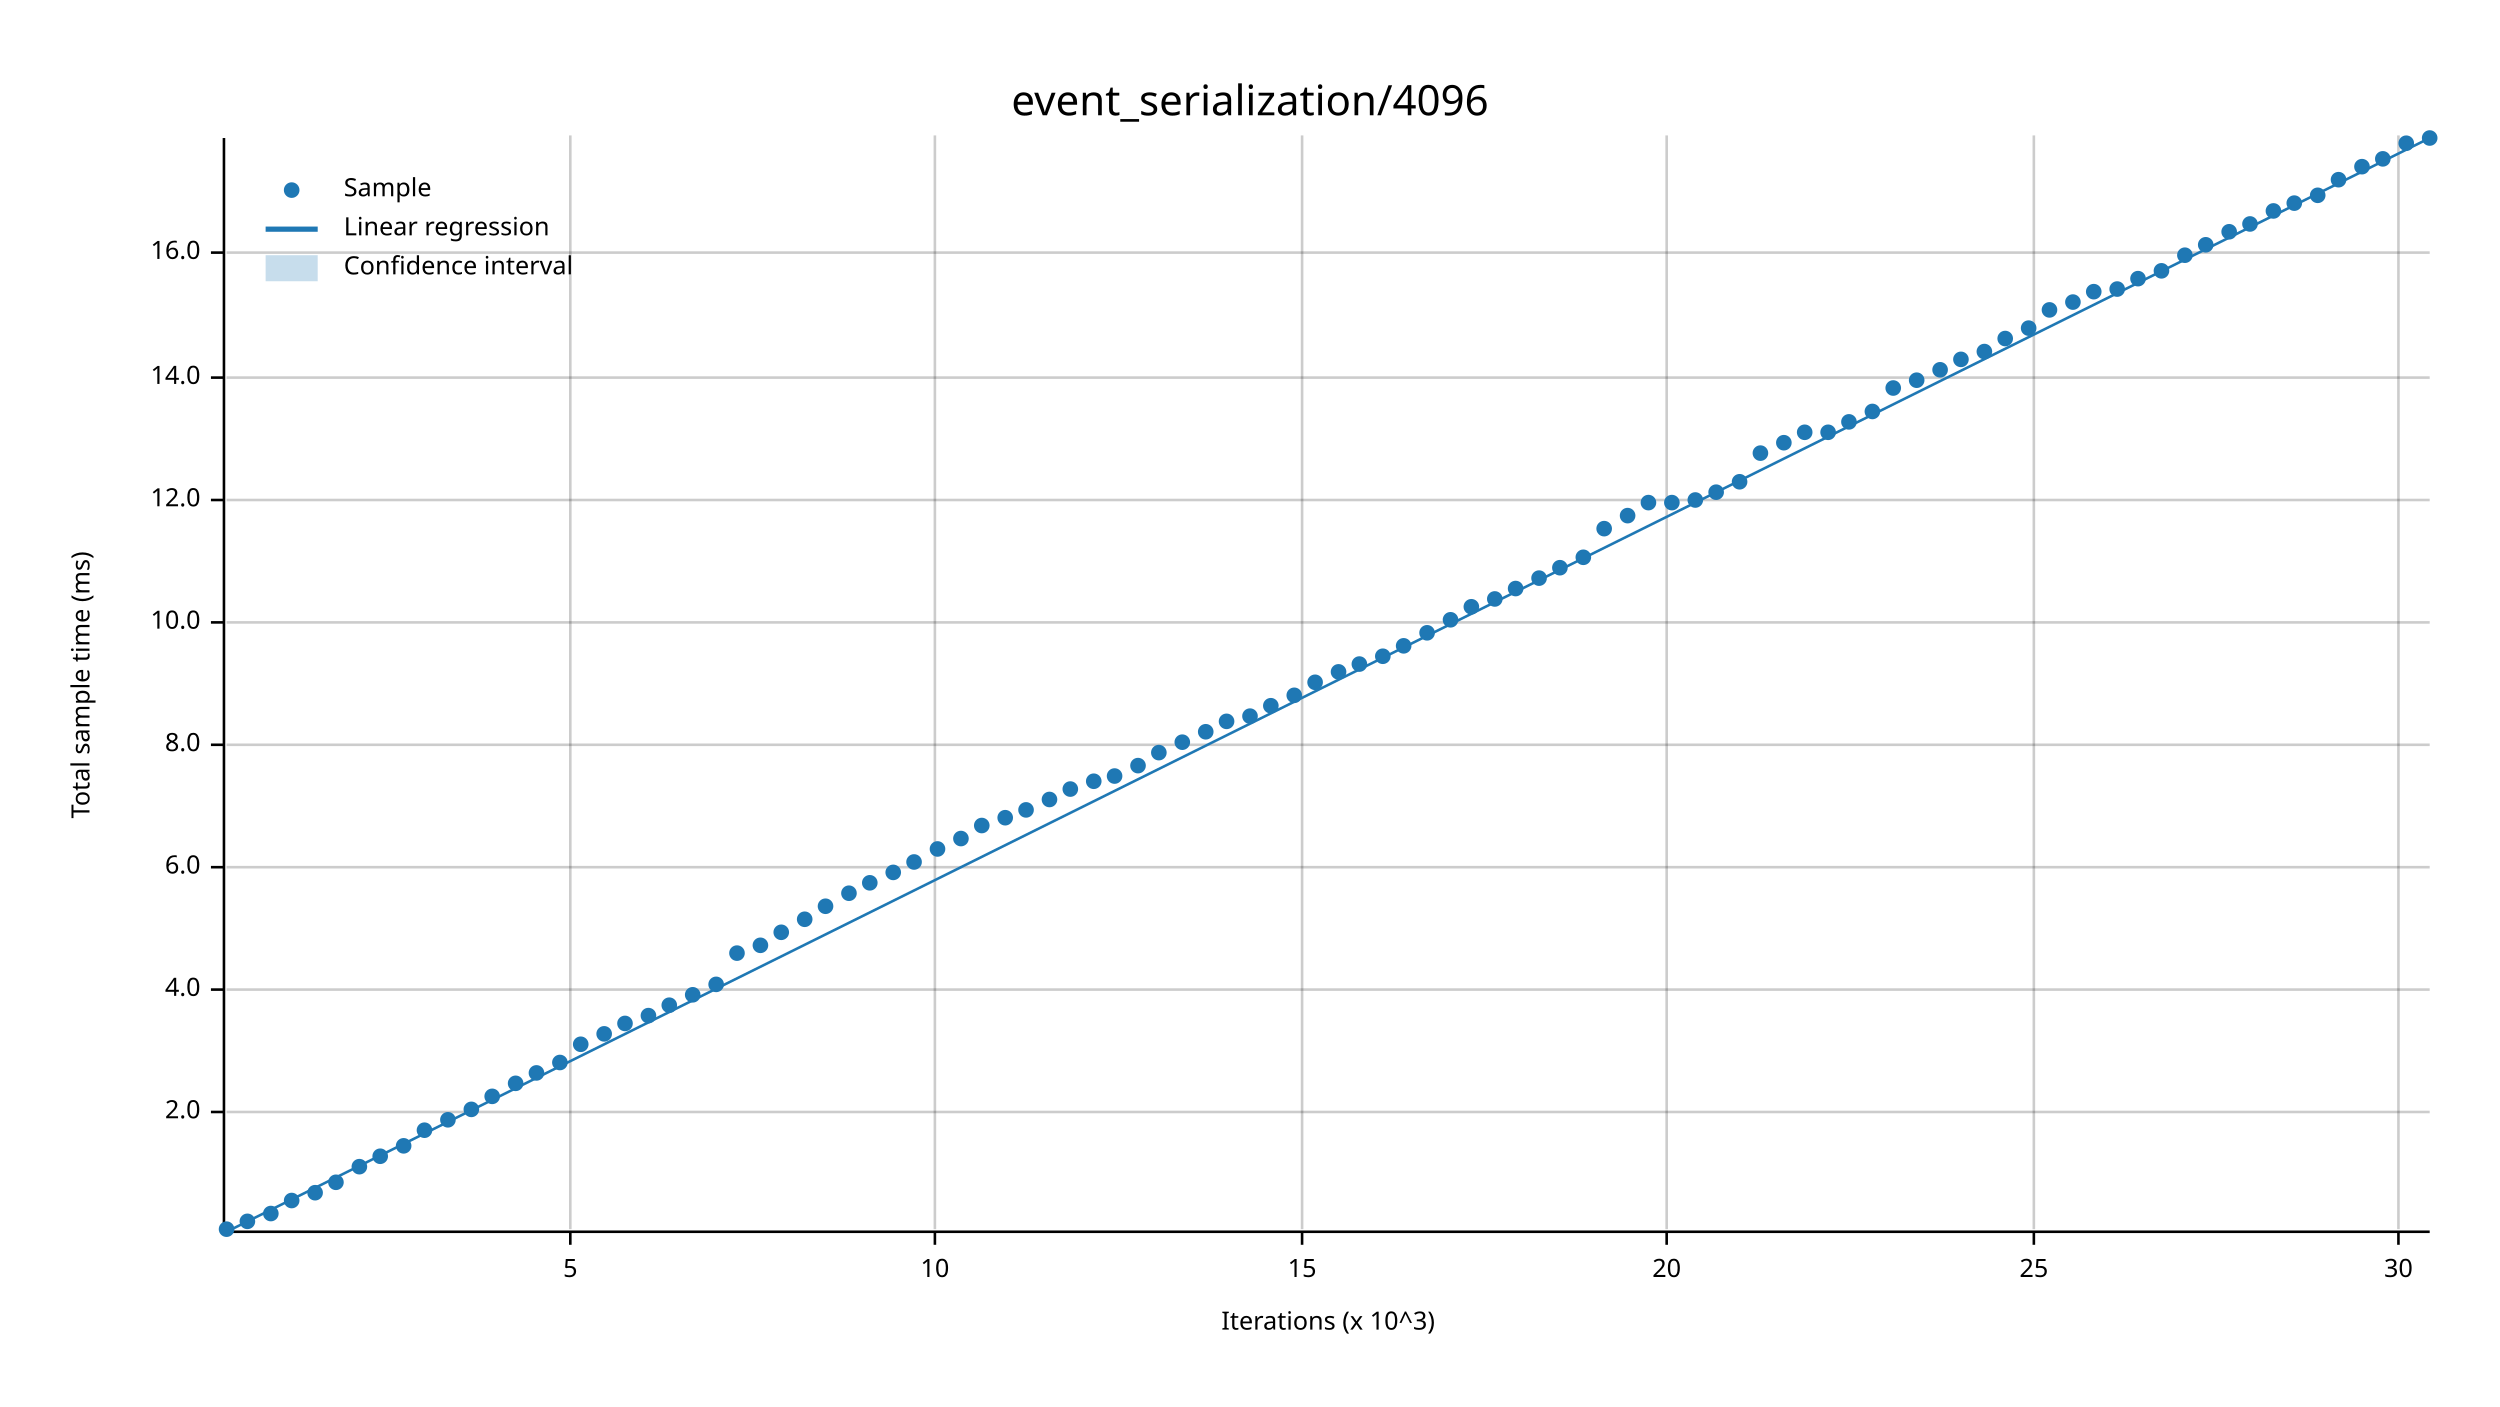
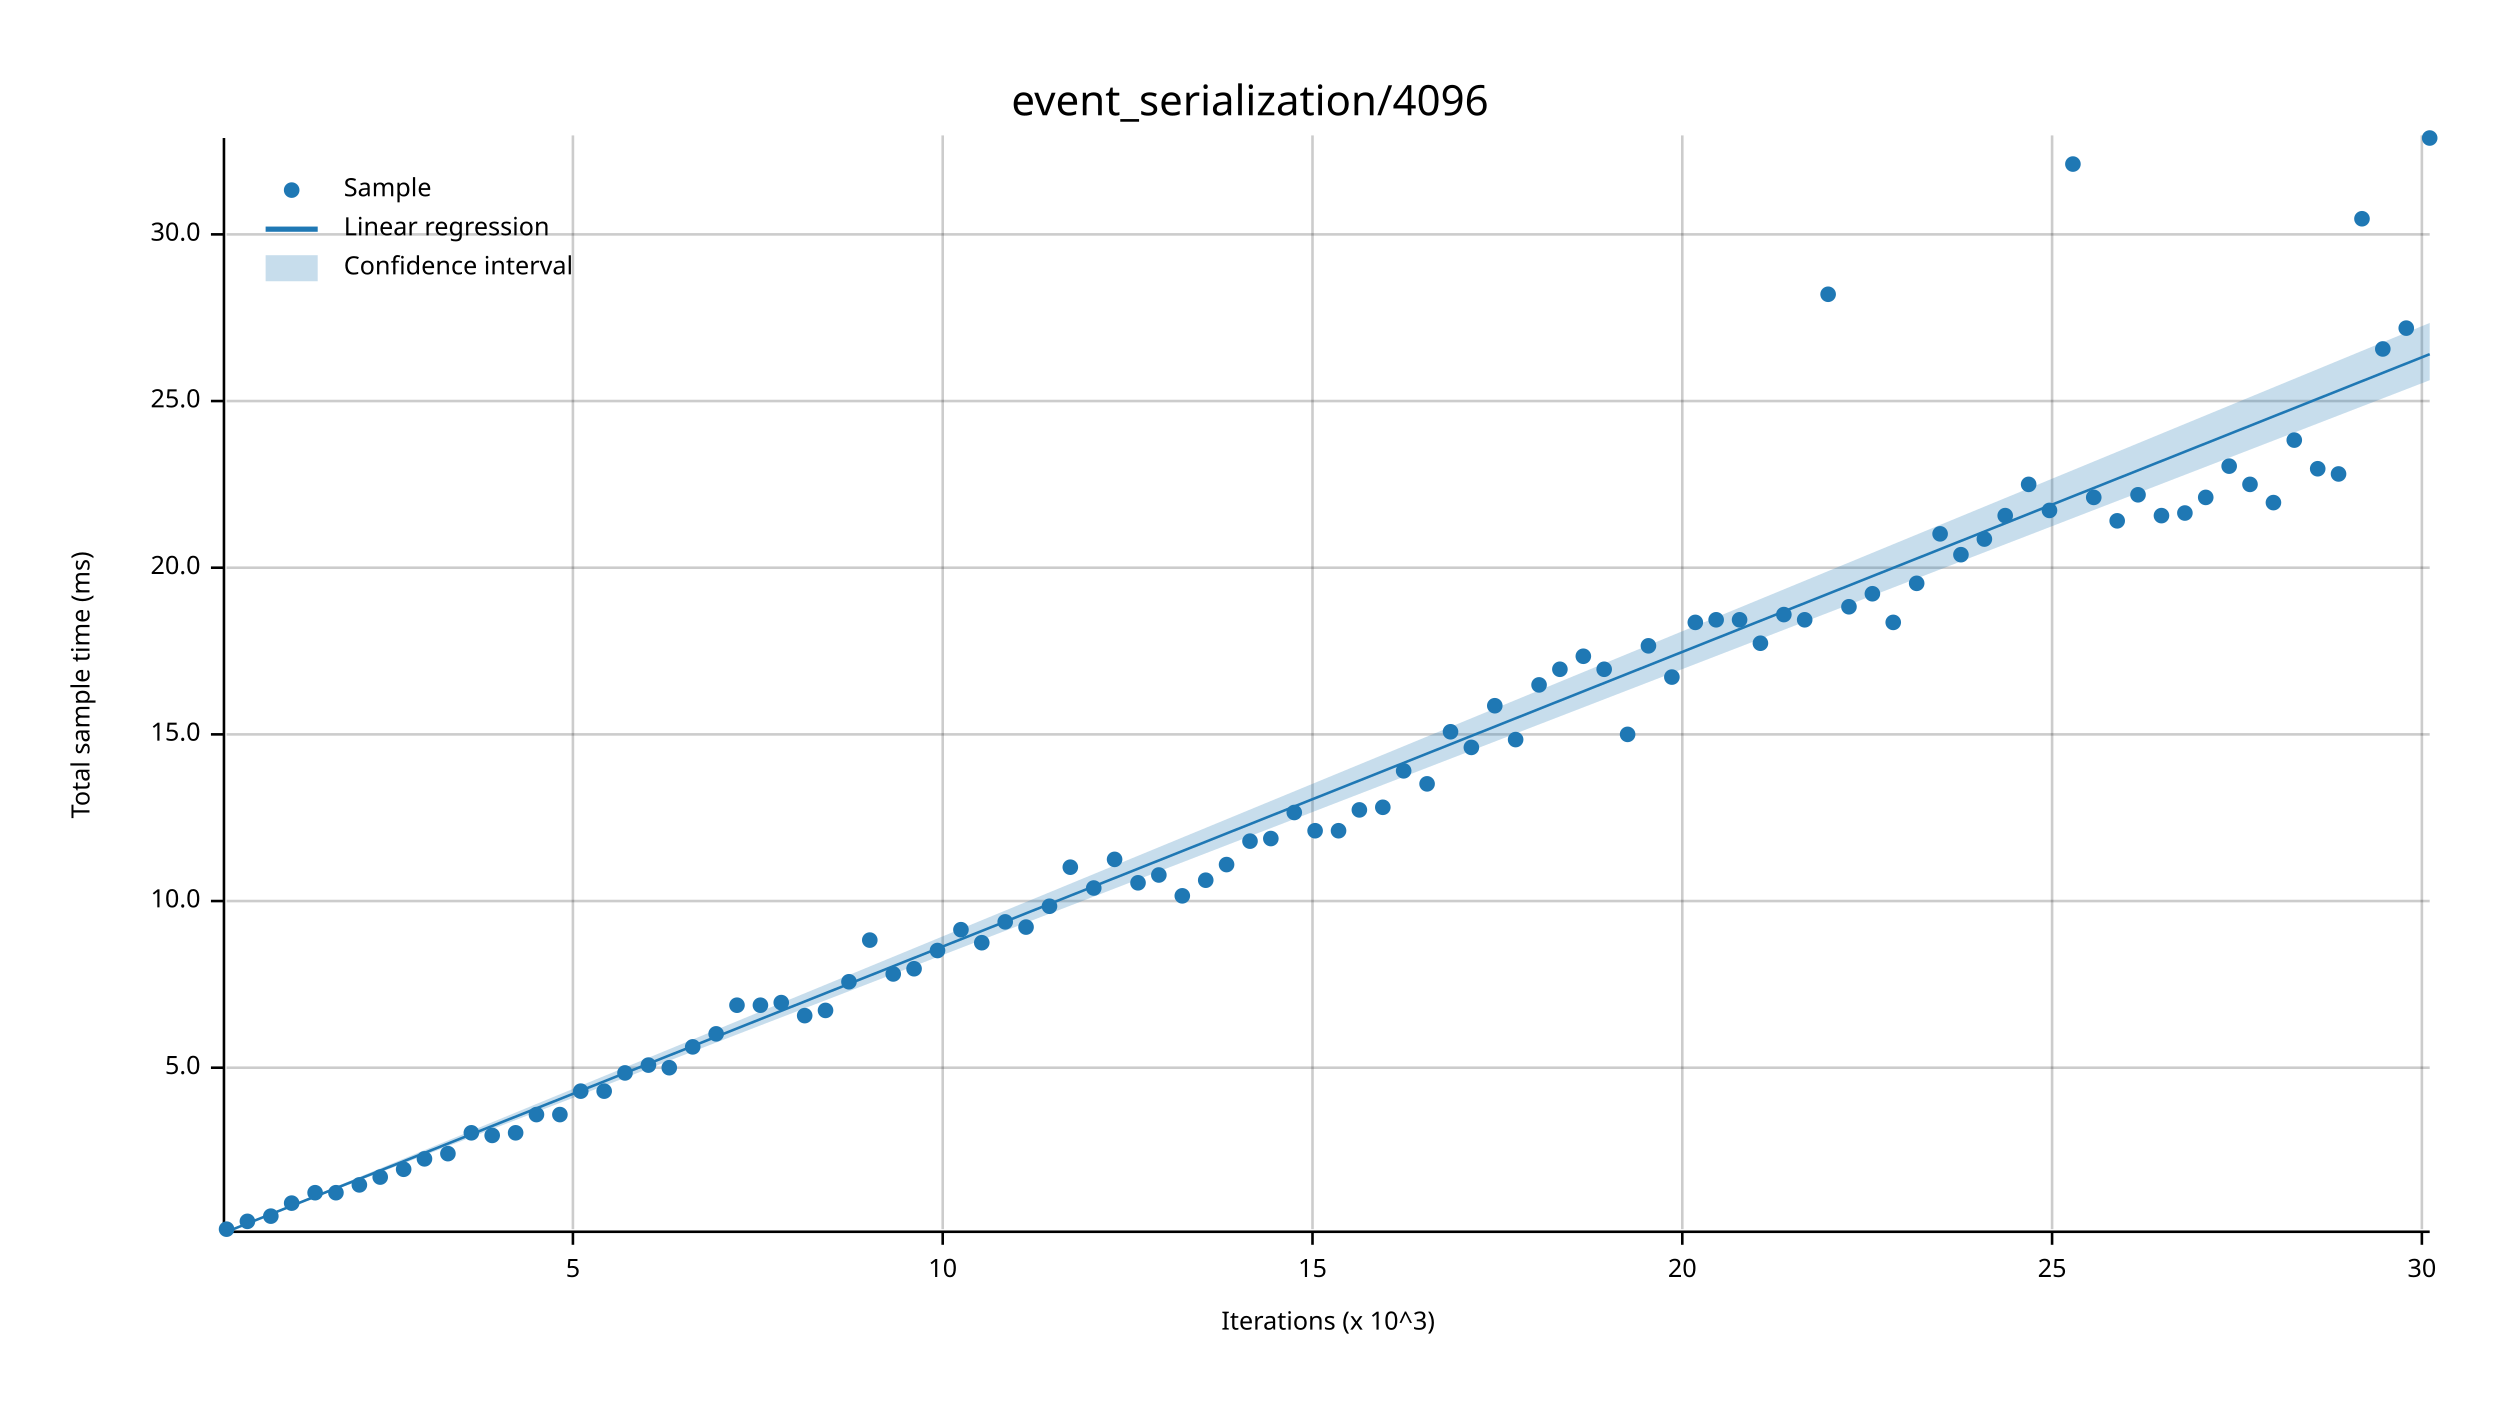
<svg xmlns="http://www.w3.org/2000/svg" width="960" height="540" viewBox="0 0 960 540">
  <text x="480" y="32" dy="0.76em" text-anchor="middle" font-family="sans-serif" font-size="16.129" opacity="1" fill="#000000">
event_serialization/4096
</text>
  <text x="27" y="263" dy="0.76em" text-anchor="middle" font-family="sans-serif" font-size="9.677" opacity="1" fill="#000000" transform="rotate(270, 27, 263)">
Total sample time (ms)
</text>
  <text x="510" y="513" dy="-0.5ex" text-anchor="middle" font-family="sans-serif" font-size="9.677" opacity="1" fill="#000000">
Iterations (x 10^3)
</text>
-   <line opacity="0.2" stroke="#000000" stroke-width="1" x1="219" y1="472" x2="219" y2="52" />
-   <line opacity="0.2" stroke="#000000" stroke-width="1" x1="359" y1="472" x2="359" y2="52" />
-   <line opacity="0.2" stroke="#000000" stroke-width="1" x1="500" y1="472" x2="500" y2="52" />
-   <line opacity="0.2" stroke="#000000" stroke-width="1" x1="640" y1="472" x2="640" y2="52" />
-   <line opacity="0.2" stroke="#000000" stroke-width="1" x1="781" y1="472" x2="781" y2="52" />
-   <line opacity="0.2" stroke="#000000" stroke-width="1" x1="921" y1="472" x2="921" y2="52" />
-   <line opacity="0.2" stroke="#000000" stroke-width="1" x1="87" y1="427" x2="933" y2="427" />
-   <line opacity="0.2" stroke="#000000" stroke-width="1" x1="87" y1="380" x2="933" y2="380" />
-   <line opacity="0.2" stroke="#000000" stroke-width="1" x1="87" y1="333" x2="933" y2="333" />
-   <line opacity="0.2" stroke="#000000" stroke-width="1" x1="87" y1="286" x2="933" y2="286" />
-   <line opacity="0.2" stroke="#000000" stroke-width="1" x1="87" y1="239" x2="933" y2="239" />
-   <line opacity="0.2" stroke="#000000" stroke-width="1" x1="87" y1="192" x2="933" y2="192" />
-   <line opacity="0.2" stroke="#000000" stroke-width="1" x1="87" y1="145" x2="933" y2="145" />
-   <line opacity="0.2" stroke="#000000" stroke-width="1" x1="87" y1="97" x2="933" y2="97" />
+   <line opacity="0.2" stroke="#000000" stroke-width="1" x1="220" y1="472" x2="220" y2="52" />
+   <line opacity="0.2" stroke="#000000" stroke-width="1" x1="362" y1="472" x2="362" y2="52" />
+   <line opacity="0.2" stroke="#000000" stroke-width="1" x1="504" y1="472" x2="504" y2="52" />
+   <line opacity="0.2" stroke="#000000" stroke-width="1" x1="646" y1="472" x2="646" y2="52" />
+   <line opacity="0.2" stroke="#000000" stroke-width="1" x1="788" y1="472" x2="788" y2="52" />
+   <line opacity="0.2" stroke="#000000" stroke-width="1" x1="930" y1="472" x2="930" y2="52" />
+   <line opacity="0.2" stroke="#000000" stroke-width="1" x1="87" y1="410" x2="933" y2="410" />
+   <line opacity="0.2" stroke="#000000" stroke-width="1" x1="87" y1="346" x2="933" y2="346" />
+   <line opacity="0.2" stroke="#000000" stroke-width="1" x1="87" y1="282" x2="933" y2="282" />
+   <line opacity="0.2" stroke="#000000" stroke-width="1" x1="87" y1="218" x2="933" y2="218" />
+   <line opacity="0.2" stroke="#000000" stroke-width="1" x1="87" y1="154" x2="933" y2="154" />
+   <line opacity="0.2" stroke="#000000" stroke-width="1" x1="87" y1="90" x2="933" y2="90" />
  <polyline fill="none" opacity="1" stroke="#000000" stroke-width="1" points="86,53 86,473 " />
-   <text x="77" y="427" dy="0.5ex" text-anchor="end" font-family="sans-serif" font-size="9.677" opacity="1" fill="#000000">
- 2.0
+   <text x="77" y="410" dy="0.5ex" text-anchor="end" font-family="sans-serif" font-size="9.677" opacity="1" fill="#000000">
+ 5.0
</text>
-   <polyline fill="none" opacity="1" stroke="#000000" stroke-width="1" points="81,427 86,427 " />
-   <text x="77" y="380" dy="0.5ex" text-anchor="end" font-family="sans-serif" font-size="9.677" opacity="1" fill="#000000">
- 4.0
- </text>
-   <polyline fill="none" opacity="1" stroke="#000000" stroke-width="1" points="81,380 86,380 " />
-   <text x="77" y="333" dy="0.5ex" text-anchor="end" font-family="sans-serif" font-size="9.677" opacity="1" fill="#000000">
- 6.0
- </text>
-   <polyline fill="none" opacity="1" stroke="#000000" stroke-width="1" points="81,333 86,333 " />
-   <text x="77" y="286" dy="0.5ex" text-anchor="end" font-family="sans-serif" font-size="9.677" opacity="1" fill="#000000">
- 8.0
- </text>
-   <polyline fill="none" opacity="1" stroke="#000000" stroke-width="1" points="81,286 86,286 " />
-   <text x="77" y="239" dy="0.5ex" text-anchor="end" font-family="sans-serif" font-size="9.677" opacity="1" fill="#000000">
+   <polyline fill="none" opacity="1" stroke="#000000" stroke-width="1" points="81,410 86,410 " />
+   <text x="77" y="346" dy="0.5ex" text-anchor="end" font-family="sans-serif" font-size="9.677" opacity="1" fill="#000000">
10.0
</text>
-   <polyline fill="none" opacity="1" stroke="#000000" stroke-width="1" points="81,239 86,239 " />
-   <text x="77" y="192" dy="0.5ex" text-anchor="end" font-family="sans-serif" font-size="9.677" opacity="1" fill="#000000">
- 12.0
+   <polyline fill="none" opacity="1" stroke="#000000" stroke-width="1" points="81,346 86,346 " />
+   <text x="77" y="282" dy="0.5ex" text-anchor="end" font-family="sans-serif" font-size="9.677" opacity="1" fill="#000000">
+ 15.0
</text>
-   <polyline fill="none" opacity="1" stroke="#000000" stroke-width="1" points="81,192 86,192 " />
-   <text x="77" y="145" dy="0.5ex" text-anchor="end" font-family="sans-serif" font-size="9.677" opacity="1" fill="#000000">
- 14.0
+   <polyline fill="none" opacity="1" stroke="#000000" stroke-width="1" points="81,282 86,282 " />
+   <text x="77" y="218" dy="0.5ex" text-anchor="end" font-family="sans-serif" font-size="9.677" opacity="1" fill="#000000">
+ 20.0
</text>
-   <polyline fill="none" opacity="1" stroke="#000000" stroke-width="1" points="81,145 86,145 " />
-   <text x="77" y="97" dy="0.5ex" text-anchor="end" font-family="sans-serif" font-size="9.677" opacity="1" fill="#000000">
- 16.0
+   <polyline fill="none" opacity="1" stroke="#000000" stroke-width="1" points="81,218 86,218 " />
+   <text x="77" y="154" dy="0.5ex" text-anchor="end" font-family="sans-serif" font-size="9.677" opacity="1" fill="#000000">
+ 25.0
</text>
-   <polyline fill="none" opacity="1" stroke="#000000" stroke-width="1" points="81,97 86,97 " />
+   <polyline fill="none" opacity="1" stroke="#000000" stroke-width="1" points="81,154 86,154 " />
+   <text x="77" y="90" dy="0.5ex" text-anchor="end" font-family="sans-serif" font-size="9.677" opacity="1" fill="#000000">
+ 30.0
+ </text>
+   <polyline fill="none" opacity="1" stroke="#000000" stroke-width="1" points="81,90 86,90 " />
  <polyline fill="none" opacity="1" stroke="#000000" stroke-width="1" points="87,473 933,473 " />
-   <text x="219" y="483" dy="0.76em" text-anchor="middle" font-family="sans-serif" font-size="9.677" opacity="1" fill="#000000">
+   <text x="220" y="483" dy="0.76em" text-anchor="middle" font-family="sans-serif" font-size="9.677" opacity="1" fill="#000000">
5
</text>
-   <polyline fill="none" opacity="1" stroke="#000000" stroke-width="1" points="219,473 219,478 " />
-   <text x="359" y="483" dy="0.76em" text-anchor="middle" font-family="sans-serif" font-size="9.677" opacity="1" fill="#000000">
+   <polyline fill="none" opacity="1" stroke="#000000" stroke-width="1" points="220,473 220,478 " />
+   <text x="362" y="483" dy="0.76em" text-anchor="middle" font-family="sans-serif" font-size="9.677" opacity="1" fill="#000000">
10
</text>
-   <polyline fill="none" opacity="1" stroke="#000000" stroke-width="1" points="359,473 359,478 " />
-   <text x="500" y="483" dy="0.76em" text-anchor="middle" font-family="sans-serif" font-size="9.677" opacity="1" fill="#000000">
+   <polyline fill="none" opacity="1" stroke="#000000" stroke-width="1" points="362,473 362,478 " />
+   <text x="504" y="483" dy="0.76em" text-anchor="middle" font-family="sans-serif" font-size="9.677" opacity="1" fill="#000000">
15
</text>
-   <polyline fill="none" opacity="1" stroke="#000000" stroke-width="1" points="500,473 500,478 " />
-   <text x="640" y="483" dy="0.76em" text-anchor="middle" font-family="sans-serif" font-size="9.677" opacity="1" fill="#000000">
+   <polyline fill="none" opacity="1" stroke="#000000" stroke-width="1" points="504,473 504,478 " />
+   <text x="646" y="483" dy="0.76em" text-anchor="middle" font-family="sans-serif" font-size="9.677" opacity="1" fill="#000000">
20
</text>
-   <polyline fill="none" opacity="1" stroke="#000000" stroke-width="1" points="640,473 640,478 " />
-   <text x="781" y="483" dy="0.76em" text-anchor="middle" font-family="sans-serif" font-size="9.677" opacity="1" fill="#000000">
+   <polyline fill="none" opacity="1" stroke="#000000" stroke-width="1" points="646,473 646,478 " />
+   <text x="788" y="483" dy="0.76em" text-anchor="middle" font-family="sans-serif" font-size="9.677" opacity="1" fill="#000000">
25
</text>
-   <polyline fill="none" opacity="1" stroke="#000000" stroke-width="1" points="781,473 781,478 " />
-   <text x="921" y="483" dy="0.76em" text-anchor="middle" font-family="sans-serif" font-size="9.677" opacity="1" fill="#000000">
+   <polyline fill="none" opacity="1" stroke="#000000" stroke-width="1" points="788,473 788,478 " />
+   <text x="930" y="483" dy="0.76em" text-anchor="middle" font-family="sans-serif" font-size="9.677" opacity="1" fill="#000000">
30
</text>
-   <polyline fill="none" opacity="1" stroke="#000000" stroke-width="1" points="921,473 921,478 " />
+   <polyline fill="none" opacity="1" stroke="#000000" stroke-width="1" points="930,473 930,478 " />
  <circle cx="87" cy="472" r="3" opacity="1" fill="#1F78B4" stroke="none" stroke-width="1" />
  <circle cx="95" cy="469" r="3" opacity="1" fill="#1F78B4" stroke="none" stroke-width="1" />
-   <circle cx="104" cy="466" r="3" opacity="1" fill="#1F78B4" stroke="none" stroke-width="1" />
-   <circle cx="112" cy="461" r="3" opacity="1" fill="#1F78B4" stroke="none" stroke-width="1" />
+   <circle cx="104" cy="467" r="3" opacity="1" fill="#1F78B4" stroke="none" stroke-width="1" />
+   <circle cx="112" cy="462" r="3" opacity="1" fill="#1F78B4" stroke="none" stroke-width="1" />
  <circle cx="121" cy="458" r="3" opacity="1" fill="#1F78B4" stroke="none" stroke-width="1" />
-   <circle cx="129" cy="454" r="3" opacity="1" fill="#1F78B4" stroke="none" stroke-width="1" />
-   <circle cx="138" cy="448" r="3" opacity="1" fill="#1F78B4" stroke="none" stroke-width="1" />
-   <circle cx="146" cy="444" r="3" opacity="1" fill="#1F78B4" stroke="none" stroke-width="1" />
-   <circle cx="155" cy="440" r="3" opacity="1" fill="#1F78B4" stroke="none" stroke-width="1" />
-   <circle cx="163" cy="434" r="3" opacity="1" fill="#1F78B4" stroke="none" stroke-width="1" />
-   <circle cx="172" cy="430" r="3" opacity="1" fill="#1F78B4" stroke="none" stroke-width="1" />
-   <circle cx="181" cy="426" r="3" opacity="1" fill="#1F78B4" stroke="none" stroke-width="1" />
-   <circle cx="189" cy="421" r="3" opacity="1" fill="#1F78B4" stroke="none" stroke-width="1" />
-   <circle cx="198" cy="416" r="3" opacity="1" fill="#1F78B4" stroke="none" stroke-width="1" />
-   <circle cx="206" cy="412" r="3" opacity="1" fill="#1F78B4" stroke="none" stroke-width="1" />
-   <circle cx="215" cy="408" r="3" opacity="1" fill="#1F78B4" stroke="none" stroke-width="1" />
-   <circle cx="223" cy="401" r="3" opacity="1" fill="#1F78B4" stroke="none" stroke-width="1" />
-   <circle cx="232" cy="397" r="3" opacity="1" fill="#1F78B4" stroke="none" stroke-width="1" />
-   <circle cx="240" cy="393" r="3" opacity="1" fill="#1F78B4" stroke="none" stroke-width="1" />
-   <circle cx="249" cy="390" r="3" opacity="1" fill="#1F78B4" stroke="none" stroke-width="1" />
-   <circle cx="257" cy="386" r="3" opacity="1" fill="#1F78B4" stroke="none" stroke-width="1" />
-   <circle cx="266" cy="382" r="3" opacity="1" fill="#1F78B4" stroke="none" stroke-width="1" />
-   <circle cx="275" cy="378" r="3" opacity="1" fill="#1F78B4" stroke="none" stroke-width="1" />
-   <circle cx="283" cy="366" r="3" opacity="1" fill="#1F78B4" stroke="none" stroke-width="1" />
-   <circle cx="292" cy="363" r="3" opacity="1" fill="#1F78B4" stroke="none" stroke-width="1" />
-   <circle cx="300" cy="358" r="3" opacity="1" fill="#1F78B4" stroke="none" stroke-width="1" />
-   <circle cx="309" cy="353" r="3" opacity="1" fill="#1F78B4" stroke="none" stroke-width="1" />
-   <circle cx="317" cy="348" r="3" opacity="1" fill="#1F78B4" stroke="none" stroke-width="1" />
-   <circle cx="326" cy="343" r="3" opacity="1" fill="#1F78B4" stroke="none" stroke-width="1" />
-   <circle cx="334" cy="339" r="3" opacity="1" fill="#1F78B4" stroke="none" stroke-width="1" />
-   <circle cx="343" cy="335" r="3" opacity="1" fill="#1F78B4" stroke="none" stroke-width="1" />
-   <circle cx="351" cy="331" r="3" opacity="1" fill="#1F78B4" stroke="none" stroke-width="1" />
-   <circle cx="360" cy="326" r="3" opacity="1" fill="#1F78B4" stroke="none" stroke-width="1" />
-   <circle cx="369" cy="322" r="3" opacity="1" fill="#1F78B4" stroke="none" stroke-width="1" />
-   <circle cx="377" cy="317" r="3" opacity="1" fill="#1F78B4" stroke="none" stroke-width="1" />
-   <circle cx="386" cy="314" r="3" opacity="1" fill="#1F78B4" stroke="none" stroke-width="1" />
-   <circle cx="394" cy="311" r="3" opacity="1" fill="#1F78B4" stroke="none" stroke-width="1" />
-   <circle cx="403" cy="307" r="3" opacity="1" fill="#1F78B4" stroke="none" stroke-width="1" />
-   <circle cx="411" cy="303" r="3" opacity="1" fill="#1F78B4" stroke="none" stroke-width="1" />
-   <circle cx="420" cy="300" r="3" opacity="1" fill="#1F78B4" stroke="none" stroke-width="1" />
-   <circle cx="428" cy="298" r="3" opacity="1" fill="#1F78B4" stroke="none" stroke-width="1" />
-   <circle cx="437" cy="294" r="3" opacity="1" fill="#1F78B4" stroke="none" stroke-width="1" />
-   <circle cx="445" cy="289" r="3" opacity="1" fill="#1F78B4" stroke="none" stroke-width="1" />
-   <circle cx="454" cy="285" r="3" opacity="1" fill="#1F78B4" stroke="none" stroke-width="1" />
-   <circle cx="463" cy="281" r="3" opacity="1" fill="#1F78B4" stroke="none" stroke-width="1" />
-   <circle cx="471" cy="277" r="3" opacity="1" fill="#1F78B4" stroke="none" stroke-width="1" />
-   <circle cx="480" cy="275" r="3" opacity="1" fill="#1F78B4" stroke="none" stroke-width="1" />
-   <circle cx="488" cy="271" r="3" opacity="1" fill="#1F78B4" stroke="none" stroke-width="1" />
-   <circle cx="497" cy="267" r="3" opacity="1" fill="#1F78B4" stroke="none" stroke-width="1" />
-   <circle cx="505" cy="262" r="3" opacity="1" fill="#1F78B4" stroke="none" stroke-width="1" />
-   <circle cx="514" cy="258" r="3" opacity="1" fill="#1F78B4" stroke="none" stroke-width="1" />
-   <circle cx="522" cy="255" r="3" opacity="1" fill="#1F78B4" stroke="none" stroke-width="1" />
-   <circle cx="531" cy="252" r="3" opacity="1" fill="#1F78B4" stroke="none" stroke-width="1" />
-   <circle cx="539" cy="248" r="3" opacity="1" fill="#1F78B4" stroke="none" stroke-width="1" />
-   <circle cx="548" cy="243" r="3" opacity="1" fill="#1F78B4" stroke="none" stroke-width="1" />
-   <circle cx="557" cy="238" r="3" opacity="1" fill="#1F78B4" stroke="none" stroke-width="1" />
-   <circle cx="565" cy="233" r="3" opacity="1" fill="#1F78B4" stroke="none" stroke-width="1" />
-   <circle cx="574" cy="230" r="3" opacity="1" fill="#1F78B4" stroke="none" stroke-width="1" />
-   <circle cx="582" cy="226" r="3" opacity="1" fill="#1F78B4" stroke="none" stroke-width="1" />
-   <circle cx="591" cy="222" r="3" opacity="1" fill="#1F78B4" stroke="none" stroke-width="1" />
-   <circle cx="599" cy="218" r="3" opacity="1" fill="#1F78B4" stroke="none" stroke-width="1" />
-   <circle cx="608" cy="214" r="3" opacity="1" fill="#1F78B4" stroke="none" stroke-width="1" />
-   <circle cx="616" cy="203" r="3" opacity="1" fill="#1F78B4" stroke="none" stroke-width="1" />
-   <circle cx="625" cy="198" r="3" opacity="1" fill="#1F78B4" stroke="none" stroke-width="1" />
-   <circle cx="633" cy="193" r="3" opacity="1" fill="#1F78B4" stroke="none" stroke-width="1" />
-   <circle cx="642" cy="193" r="3" opacity="1" fill="#1F78B4" stroke="none" stroke-width="1" />
-   <circle cx="651" cy="192" r="3" opacity="1" fill="#1F78B4" stroke="none" stroke-width="1" />
-   <circle cx="659" cy="189" r="3" opacity="1" fill="#1F78B4" stroke="none" stroke-width="1" />
-   <circle cx="668" cy="185" r="3" opacity="1" fill="#1F78B4" stroke="none" stroke-width="1" />
-   <circle cx="676" cy="174" r="3" opacity="1" fill="#1F78B4" stroke="none" stroke-width="1" />
-   <circle cx="685" cy="170" r="3" opacity="1" fill="#1F78B4" stroke="none" stroke-width="1" />
-   <circle cx="693" cy="166" r="3" opacity="1" fill="#1F78B4" stroke="none" stroke-width="1" />
-   <circle cx="702" cy="166" r="3" opacity="1" fill="#1F78B4" stroke="none" stroke-width="1" />
-   <circle cx="710" cy="162" r="3" opacity="1" fill="#1F78B4" stroke="none" stroke-width="1" />
-   <circle cx="719" cy="158" r="3" opacity="1" fill="#1F78B4" stroke="none" stroke-width="1" />
-   <circle cx="727" cy="149" r="3" opacity="1" fill="#1F78B4" stroke="none" stroke-width="1" />
-   <circle cx="736" cy="146" r="3" opacity="1" fill="#1F78B4" stroke="none" stroke-width="1" />
-   <circle cx="745" cy="142" r="3" opacity="1" fill="#1F78B4" stroke="none" stroke-width="1" />
-   <circle cx="753" cy="138" r="3" opacity="1" fill="#1F78B4" stroke="none" stroke-width="1" />
-   <circle cx="762" cy="135" r="3" opacity="1" fill="#1F78B4" stroke="none" stroke-width="1" />
-   <circle cx="770" cy="130" r="3" opacity="1" fill="#1F78B4" stroke="none" stroke-width="1" />
-   <circle cx="779" cy="126" r="3" opacity="1" fill="#1F78B4" stroke="none" stroke-width="1" />
-   <circle cx="787" cy="119" r="3" opacity="1" fill="#1F78B4" stroke="none" stroke-width="1" />
-   <circle cx="796" cy="116" r="3" opacity="1" fill="#1F78B4" stroke="none" stroke-width="1" />
-   <circle cx="804" cy="112" r="3" opacity="1" fill="#1F78B4" stroke="none" stroke-width="1" />
-   <circle cx="813" cy="111" r="3" opacity="1" fill="#1F78B4" stroke="none" stroke-width="1" />
-   <circle cx="821" cy="107" r="3" opacity="1" fill="#1F78B4" stroke="none" stroke-width="1" />
-   <circle cx="830" cy="104" r="3" opacity="1" fill="#1F78B4" stroke="none" stroke-width="1" />
-   <circle cx="839" cy="98" r="3" opacity="1" fill="#1F78B4" stroke="none" stroke-width="1" />
-   <circle cx="847" cy="94" r="3" opacity="1" fill="#1F78B4" stroke="none" stroke-width="1" />
-   <circle cx="856" cy="89" r="3" opacity="1" fill="#1F78B4" stroke="none" stroke-width="1" />
-   <circle cx="864" cy="86" r="3" opacity="1" fill="#1F78B4" stroke="none" stroke-width="1" />
-   <circle cx="873" cy="81" r="3" opacity="1" fill="#1F78B4" stroke="none" stroke-width="1" />
-   <circle cx="881" cy="78" r="3" opacity="1" fill="#1F78B4" stroke="none" stroke-width="1" />
-   <circle cx="890" cy="75" r="3" opacity="1" fill="#1F78B4" stroke="none" stroke-width="1" />
-   <circle cx="898" cy="69" r="3" opacity="1" fill="#1F78B4" stroke="none" stroke-width="1" />
-   <circle cx="907" cy="64" r="3" opacity="1" fill="#1F78B4" stroke="none" stroke-width="1" />
-   <circle cx="915" cy="61" r="3" opacity="1" fill="#1F78B4" stroke="none" stroke-width="1" />
-   <circle cx="924" cy="55" r="3" opacity="1" fill="#1F78B4" stroke="none" stroke-width="1" />
+   <circle cx="129" cy="458" r="3" opacity="1" fill="#1F78B4" stroke="none" stroke-width="1" />
+   <circle cx="138" cy="455" r="3" opacity="1" fill="#1F78B4" stroke="none" stroke-width="1" />
+   <circle cx="146" cy="452" r="3" opacity="1" fill="#1F78B4" stroke="none" stroke-width="1" />
+   <circle cx="155" cy="449" r="3" opacity="1" fill="#1F78B4" stroke="none" stroke-width="1" />
+   <circle cx="163" cy="445" r="3" opacity="1" fill="#1F78B4" stroke="none" stroke-width="1" />
+   <circle cx="172" cy="443" r="3" opacity="1" fill="#1F78B4" stroke="none" stroke-width="1" />
+   <circle cx="181" cy="435" r="3" opacity="1" fill="#1F78B4" stroke="none" stroke-width="1" />
+   <circle cx="189" cy="436" r="3" opacity="1" fill="#1F78B4" stroke="none" stroke-width="1" />
+   <circle cx="198" cy="435" r="3" opacity="1" fill="#1F78B4" stroke="none" stroke-width="1" />
+   <circle cx="206" cy="428" r="3" opacity="1" fill="#1F78B4" stroke="none" stroke-width="1" />
+   <circle cx="215" cy="428" r="3" opacity="1" fill="#1F78B4" stroke="none" stroke-width="1" />
+   <circle cx="223" cy="419" r="3" opacity="1" fill="#1F78B4" stroke="none" stroke-width="1" />
+   <circle cx="232" cy="419" r="3" opacity="1" fill="#1F78B4" stroke="none" stroke-width="1" />
+   <circle cx="240" cy="412" r="3" opacity="1" fill="#1F78B4" stroke="none" stroke-width="1" />
+   <circle cx="249" cy="409" r="3" opacity="1" fill="#1F78B4" stroke="none" stroke-width="1" />
+   <circle cx="257" cy="410" r="3" opacity="1" fill="#1F78B4" stroke="none" stroke-width="1" />
+   <circle cx="266" cy="402" r="3" opacity="1" fill="#1F78B4" stroke="none" stroke-width="1" />
+   <circle cx="275" cy="397" r="3" opacity="1" fill="#1F78B4" stroke="none" stroke-width="1" />
+   <circle cx="283" cy="386" r="3" opacity="1" fill="#1F78B4" stroke="none" stroke-width="1" />
+   <circle cx="292" cy="386" r="3" opacity="1" fill="#1F78B4" stroke="none" stroke-width="1" />
+   <circle cx="300" cy="385" r="3" opacity="1" fill="#1F78B4" stroke="none" stroke-width="1" />
+   <circle cx="309" cy="390" r="3" opacity="1" fill="#1F78B4" stroke="none" stroke-width="1" />
+   <circle cx="317" cy="388" r="3" opacity="1" fill="#1F78B4" stroke="none" stroke-width="1" />
+   <circle cx="326" cy="377" r="3" opacity="1" fill="#1F78B4" stroke="none" stroke-width="1" />
+   <circle cx="334" cy="361" r="3" opacity="1" fill="#1F78B4" stroke="none" stroke-width="1" />
+   <circle cx="343" cy="374" r="3" opacity="1" fill="#1F78B4" stroke="none" stroke-width="1" />
+   <circle cx="351" cy="372" r="3" opacity="1" fill="#1F78B4" stroke="none" stroke-width="1" />
+   <circle cx="360" cy="365" r="3" opacity="1" fill="#1F78B4" stroke="none" stroke-width="1" />
+   <circle cx="369" cy="357" r="3" opacity="1" fill="#1F78B4" stroke="none" stroke-width="1" />
+   <circle cx="377" cy="362" r="3" opacity="1" fill="#1F78B4" stroke="none" stroke-width="1" />
+   <circle cx="386" cy="354" r="3" opacity="1" fill="#1F78B4" stroke="none" stroke-width="1" />
+   <circle cx="394" cy="356" r="3" opacity="1" fill="#1F78B4" stroke="none" stroke-width="1" />
+   <circle cx="403" cy="348" r="3" opacity="1" fill="#1F78B4" stroke="none" stroke-width="1" />
+   <circle cx="411" cy="333" r="3" opacity="1" fill="#1F78B4" stroke="none" stroke-width="1" />
+   <circle cx="420" cy="341" r="3" opacity="1" fill="#1F78B4" stroke="none" stroke-width="1" />
+   <circle cx="428" cy="330" r="3" opacity="1" fill="#1F78B4" stroke="none" stroke-width="1" />
+   <circle cx="437" cy="339" r="3" opacity="1" fill="#1F78B4" stroke="none" stroke-width="1" />
+   <circle cx="445" cy="336" r="3" opacity="1" fill="#1F78B4" stroke="none" stroke-width="1" />
+   <circle cx="454" cy="344" r="3" opacity="1" fill="#1F78B4" stroke="none" stroke-width="1" />
+   <circle cx="463" cy="338" r="3" opacity="1" fill="#1F78B4" stroke="none" stroke-width="1" />
+   <circle cx="471" cy="332" r="3" opacity="1" fill="#1F78B4" stroke="none" stroke-width="1" />
+   <circle cx="480" cy="323" r="3" opacity="1" fill="#1F78B4" stroke="none" stroke-width="1" />
+   <circle cx="488" cy="322" r="3" opacity="1" fill="#1F78B4" stroke="none" stroke-width="1" />
+   <circle cx="497" cy="312" r="3" opacity="1" fill="#1F78B4" stroke="none" stroke-width="1" />
+   <circle cx="505" cy="319" r="3" opacity="1" fill="#1F78B4" stroke="none" stroke-width="1" />
+   <circle cx="514" cy="319" r="3" opacity="1" fill="#1F78B4" stroke="none" stroke-width="1" />
+   <circle cx="522" cy="311" r="3" opacity="1" fill="#1F78B4" stroke="none" stroke-width="1" />
+   <circle cx="531" cy="310" r="3" opacity="1" fill="#1F78B4" stroke="none" stroke-width="1" />
+   <circle cx="539" cy="296" r="3" opacity="1" fill="#1F78B4" stroke="none" stroke-width="1" />
+   <circle cx="548" cy="301" r="3" opacity="1" fill="#1F78B4" stroke="none" stroke-width="1" />
+   <circle cx="557" cy="281" r="3" opacity="1" fill="#1F78B4" stroke="none" stroke-width="1" />
+   <circle cx="565" cy="287" r="3" opacity="1" fill="#1F78B4" stroke="none" stroke-width="1" />
+   <circle cx="574" cy="271" r="3" opacity="1" fill="#1F78B4" stroke="none" stroke-width="1" />
+   <circle cx="582" cy="284" r="3" opacity="1" fill="#1F78B4" stroke="none" stroke-width="1" />
+   <circle cx="591" cy="263" r="3" opacity="1" fill="#1F78B4" stroke="none" stroke-width="1" />
+   <circle cx="599" cy="257" r="3" opacity="1" fill="#1F78B4" stroke="none" stroke-width="1" />
+   <circle cx="608" cy="252" r="3" opacity="1" fill="#1F78B4" stroke="none" stroke-width="1" />
+   <circle cx="616" cy="257" r="3" opacity="1" fill="#1F78B4" stroke="none" stroke-width="1" />
+   <circle cx="625" cy="282" r="3" opacity="1" fill="#1F78B4" stroke="none" stroke-width="1" />
+   <circle cx="633" cy="248" r="3" opacity="1" fill="#1F78B4" stroke="none" stroke-width="1" />
+   <circle cx="642" cy="260" r="3" opacity="1" fill="#1F78B4" stroke="none" stroke-width="1" />
+   <circle cx="651" cy="239" r="3" opacity="1" fill="#1F78B4" stroke="none" stroke-width="1" />
+   <circle cx="659" cy="238" r="3" opacity="1" fill="#1F78B4" stroke="none" stroke-width="1" />
+   <circle cx="668" cy="238" r="3" opacity="1" fill="#1F78B4" stroke="none" stroke-width="1" />
+   <circle cx="676" cy="247" r="3" opacity="1" fill="#1F78B4" stroke="none" stroke-width="1" />
+   <circle cx="685" cy="236" r="3" opacity="1" fill="#1F78B4" stroke="none" stroke-width="1" />
+   <circle cx="693" cy="238" r="3" opacity="1" fill="#1F78B4" stroke="none" stroke-width="1" />
+   <circle cx="702" cy="113" r="3" opacity="1" fill="#1F78B4" stroke="none" stroke-width="1" />
+   <circle cx="710" cy="233" r="3" opacity="1" fill="#1F78B4" stroke="none" stroke-width="1" />
+   <circle cx="719" cy="228" r="3" opacity="1" fill="#1F78B4" stroke="none" stroke-width="1" />
+   <circle cx="727" cy="239" r="3" opacity="1" fill="#1F78B4" stroke="none" stroke-width="1" />
+   <circle cx="736" cy="224" r="3" opacity="1" fill="#1F78B4" stroke="none" stroke-width="1" />
+   <circle cx="745" cy="205" r="3" opacity="1" fill="#1F78B4" stroke="none" stroke-width="1" />
+   <circle cx="753" cy="213" r="3" opacity="1" fill="#1F78B4" stroke="none" stroke-width="1" />
+   <circle cx="762" cy="207" r="3" opacity="1" fill="#1F78B4" stroke="none" stroke-width="1" />
+   <circle cx="770" cy="198" r="3" opacity="1" fill="#1F78B4" stroke="none" stroke-width="1" />
+   <circle cx="779" cy="186" r="3" opacity="1" fill="#1F78B4" stroke="none" stroke-width="1" />
+   <circle cx="787" cy="196" r="3" opacity="1" fill="#1F78B4" stroke="none" stroke-width="1" />
+   <circle cx="796" cy="63" r="3" opacity="1" fill="#1F78B4" stroke="none" stroke-width="1" />
+   <circle cx="804" cy="191" r="3" opacity="1" fill="#1F78B4" stroke="none" stroke-width="1" />
+   <circle cx="813" cy="200" r="3" opacity="1" fill="#1F78B4" stroke="none" stroke-width="1" />
+   <circle cx="821" cy="190" r="3" opacity="1" fill="#1F78B4" stroke="none" stroke-width="1" />
+   <circle cx="830" cy="198" r="3" opacity="1" fill="#1F78B4" stroke="none" stroke-width="1" />
+   <circle cx="839" cy="197" r="3" opacity="1" fill="#1F78B4" stroke="none" stroke-width="1" />
+   <circle cx="847" cy="191" r="3" opacity="1" fill="#1F78B4" stroke="none" stroke-width="1" />
+   <circle cx="856" cy="179" r="3" opacity="1" fill="#1F78B4" stroke="none" stroke-width="1" />
+   <circle cx="864" cy="186" r="3" opacity="1" fill="#1F78B4" stroke="none" stroke-width="1" />
+   <circle cx="873" cy="193" r="3" opacity="1" fill="#1F78B4" stroke="none" stroke-width="1" />
+   <circle cx="881" cy="169" r="3" opacity="1" fill="#1F78B4" stroke="none" stroke-width="1" />
+   <circle cx="890" cy="180" r="3" opacity="1" fill="#1F78B4" stroke="none" stroke-width="1" />
+   <circle cx="898" cy="182" r="3" opacity="1" fill="#1F78B4" stroke="none" stroke-width="1" />
+   <circle cx="907" cy="84" r="3" opacity="1" fill="#1F78B4" stroke="none" stroke-width="1" />
+   <circle cx="915" cy="134" r="3" opacity="1" fill="#1F78B4" stroke="none" stroke-width="1" />
+   <circle cx="924" cy="126" r="3" opacity="1" fill="#1F78B4" stroke="none" stroke-width="1" />
  <circle cx="933" cy="53" r="3" opacity="1" fill="#1F78B4" stroke="none" stroke-width="1" />
-   <polyline fill="none" opacity="1" stroke="#1F78B4" stroke-width="1" points="87,473 933,53 " />
-   <polygon opacity="0.25" fill="#1F78B4" points="87,473 933,53 933,53 " />
+   <polyline fill="none" opacity="1" stroke="#1F78B4" stroke-width="1" points="87,473 933,136 " />
+   <polygon opacity="0.25" fill="#1F78B4" points="87,473 933,146 933,124 " />
  <text x="132" y="68" dy="0.76em" text-anchor="start" font-family="sans-serif" font-size="9.677" opacity="1" fill="#000000">
Sample
</text>
  <text x="132" y="83" dy="0.76em" text-anchor="start" font-family="sans-serif" font-size="9.677" opacity="1" fill="#000000">
Linear regression
</text>
  <text x="132" y="98" dy="0.76em" text-anchor="start" font-family="sans-serif" font-size="9.677" opacity="1" fill="#000000">
Confidence interval
</text>
  <circle cx="112" cy="73" r="3" opacity="1" fill="#1F78B4" stroke="none" stroke-width="1" />
  <polyline fill="none" opacity="1" stroke="#1F78B4" stroke-width="2" points="102,88 122,88 " />
  <rect x="102" y="98" width="20" height="10" opacity="0.25" fill="#1F78B4" stroke="none" />
</svg>
